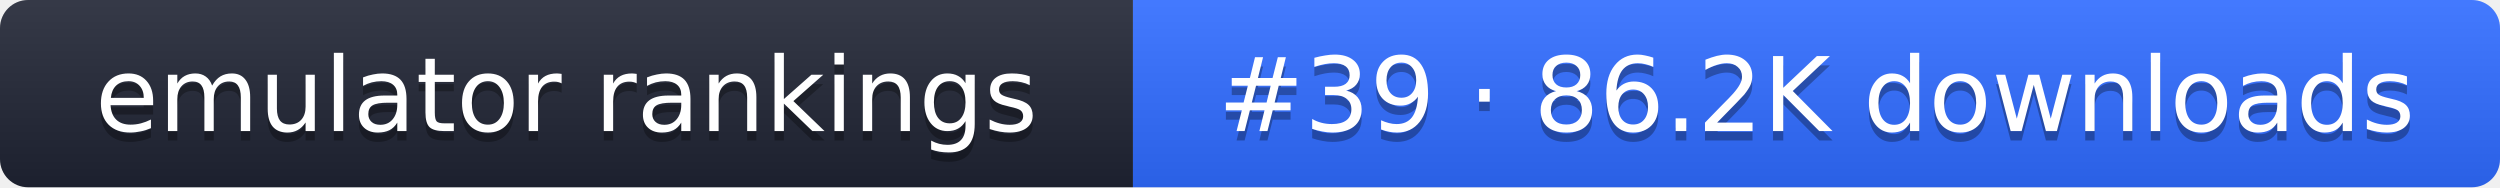
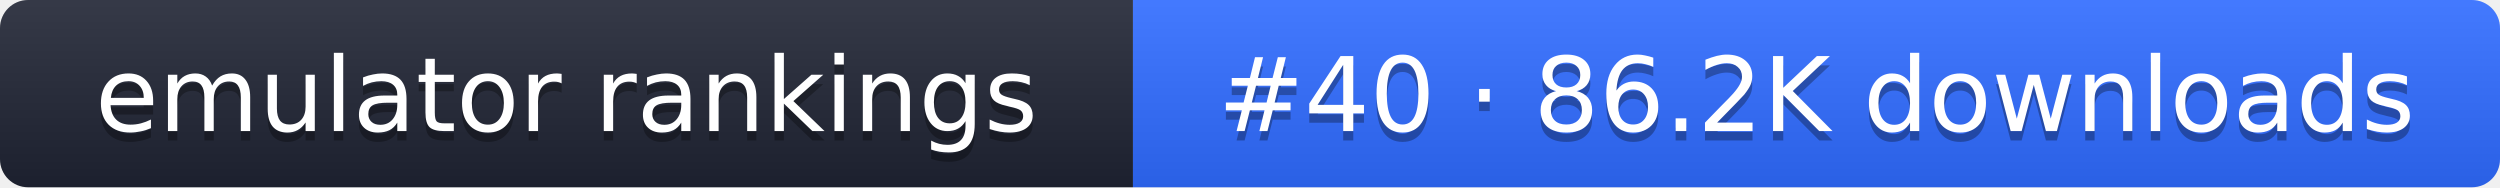
- <svg xmlns="http://www.w3.org/2000/svg" width="267" height="20" role="img" aria-label="emulator rankings: #39 · 86.2K downloads">
+ <svg xmlns="http://www.w3.org/2000/svg" width="267" height="20" role="img" aria-label="emulator rankings: #40 · 86.2K downloads">
  <linearGradient id="g" x2="0" y2="100%">
    <stop offset="0" stop-color="#fff" stop-opacity=".1" />
    <stop offset="1" stop-opacity=".1" />
  </linearGradient>
  <clipPath id="r">
    <rect width="267" height="20" rx="3" fill="#fff" />
  </clipPath>
  <g clip-path="url(#r)">
    <rect width="121" height="20" fill="#1f2433" />
    <rect x="121" width="146" height="20" fill="#2f6bff" />
    <rect width="267" height="20" fill="url(#g)" />
  </g>
  <g fill="#fff" text-anchor="middle" font-family="Verdana,DejaVu Sans,sans-serif" font-size="11">
    <text x="60.5" y="15" fill="#010101" fill-opacity=".3">emulator rankings</text>
    <text x="60.5" y="14">emulator rankings</text>
-     <text x="194" y="15" fill="#010101" fill-opacity=".3">#39 · 86.2K downloads</text>
-     <text x="194" y="14">#39 · 86.2K downloads</text>
+     <text x="194" y="15" fill="#010101" fill-opacity=".3">#40 · 86.2K downloads</text>
+     <text x="194" y="14">#40 · 86.2K downloads</text>
  </g>
</svg>
